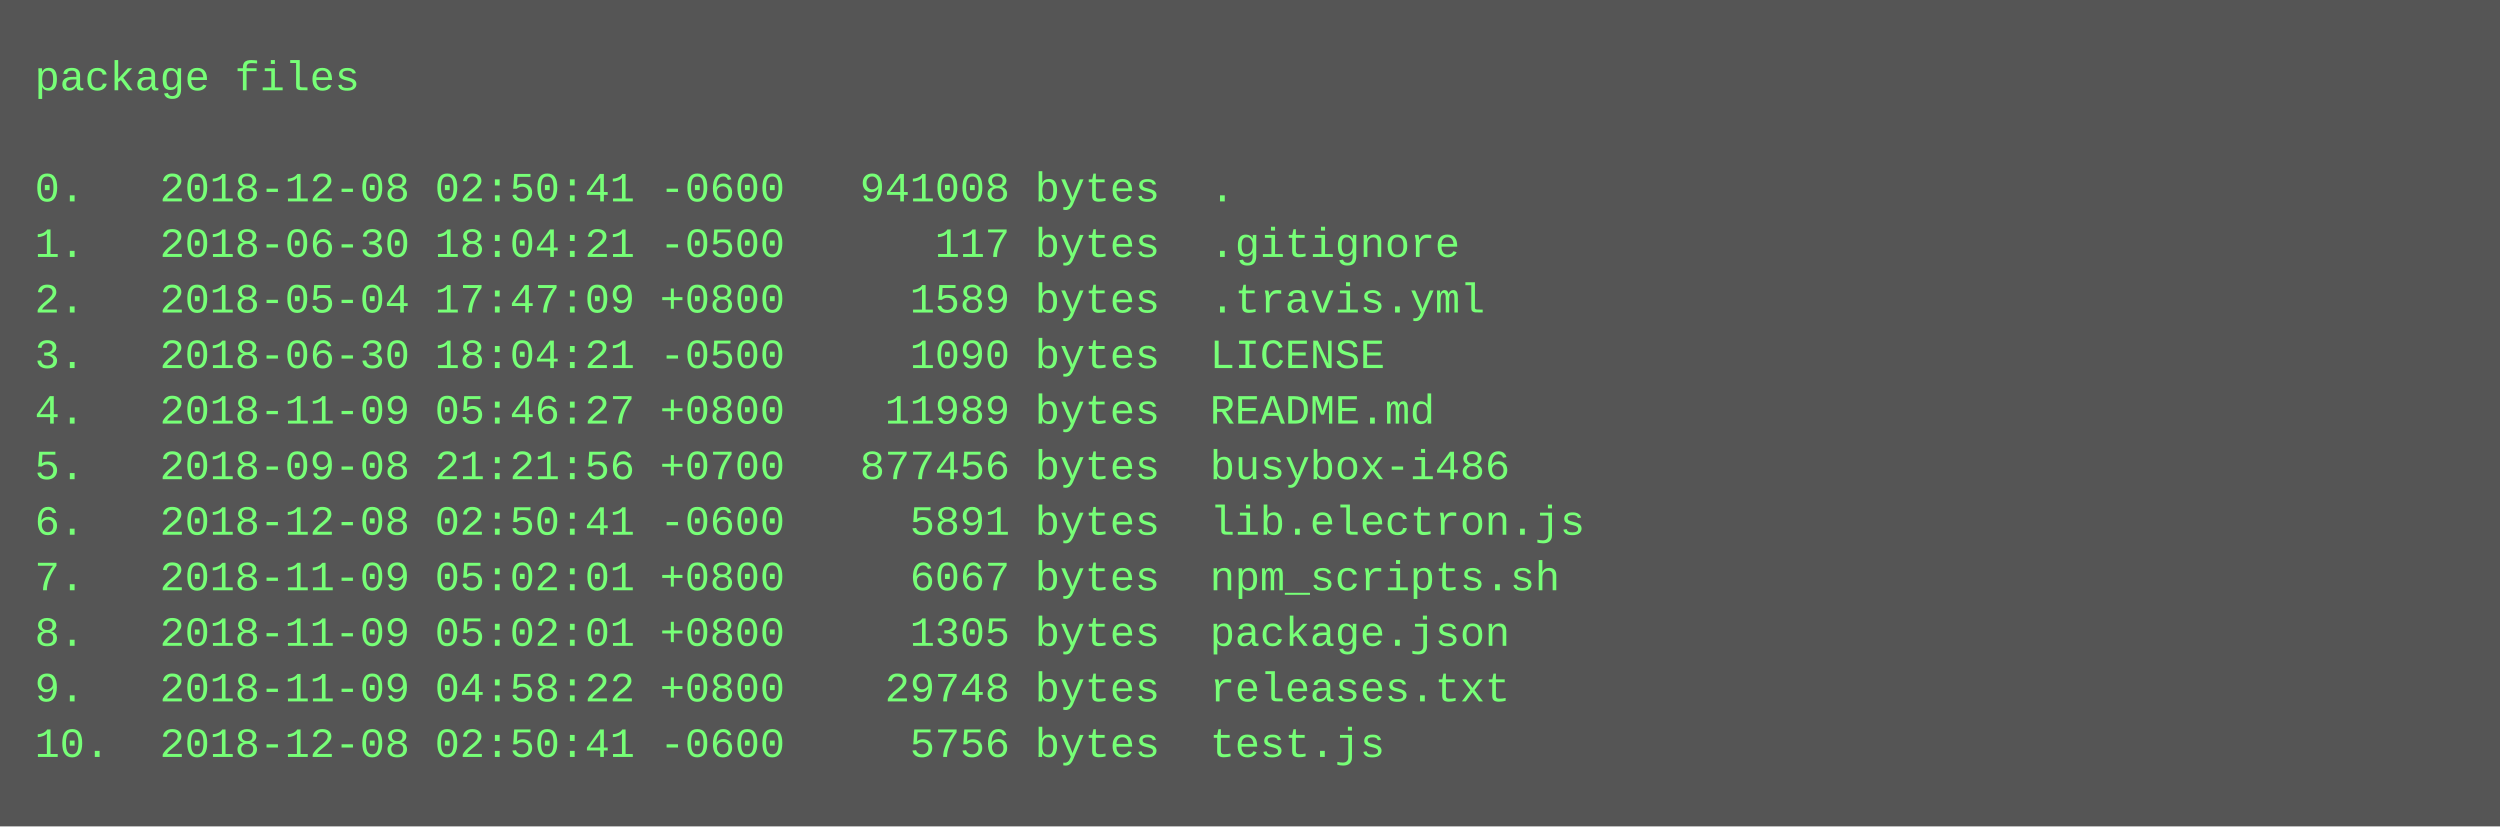
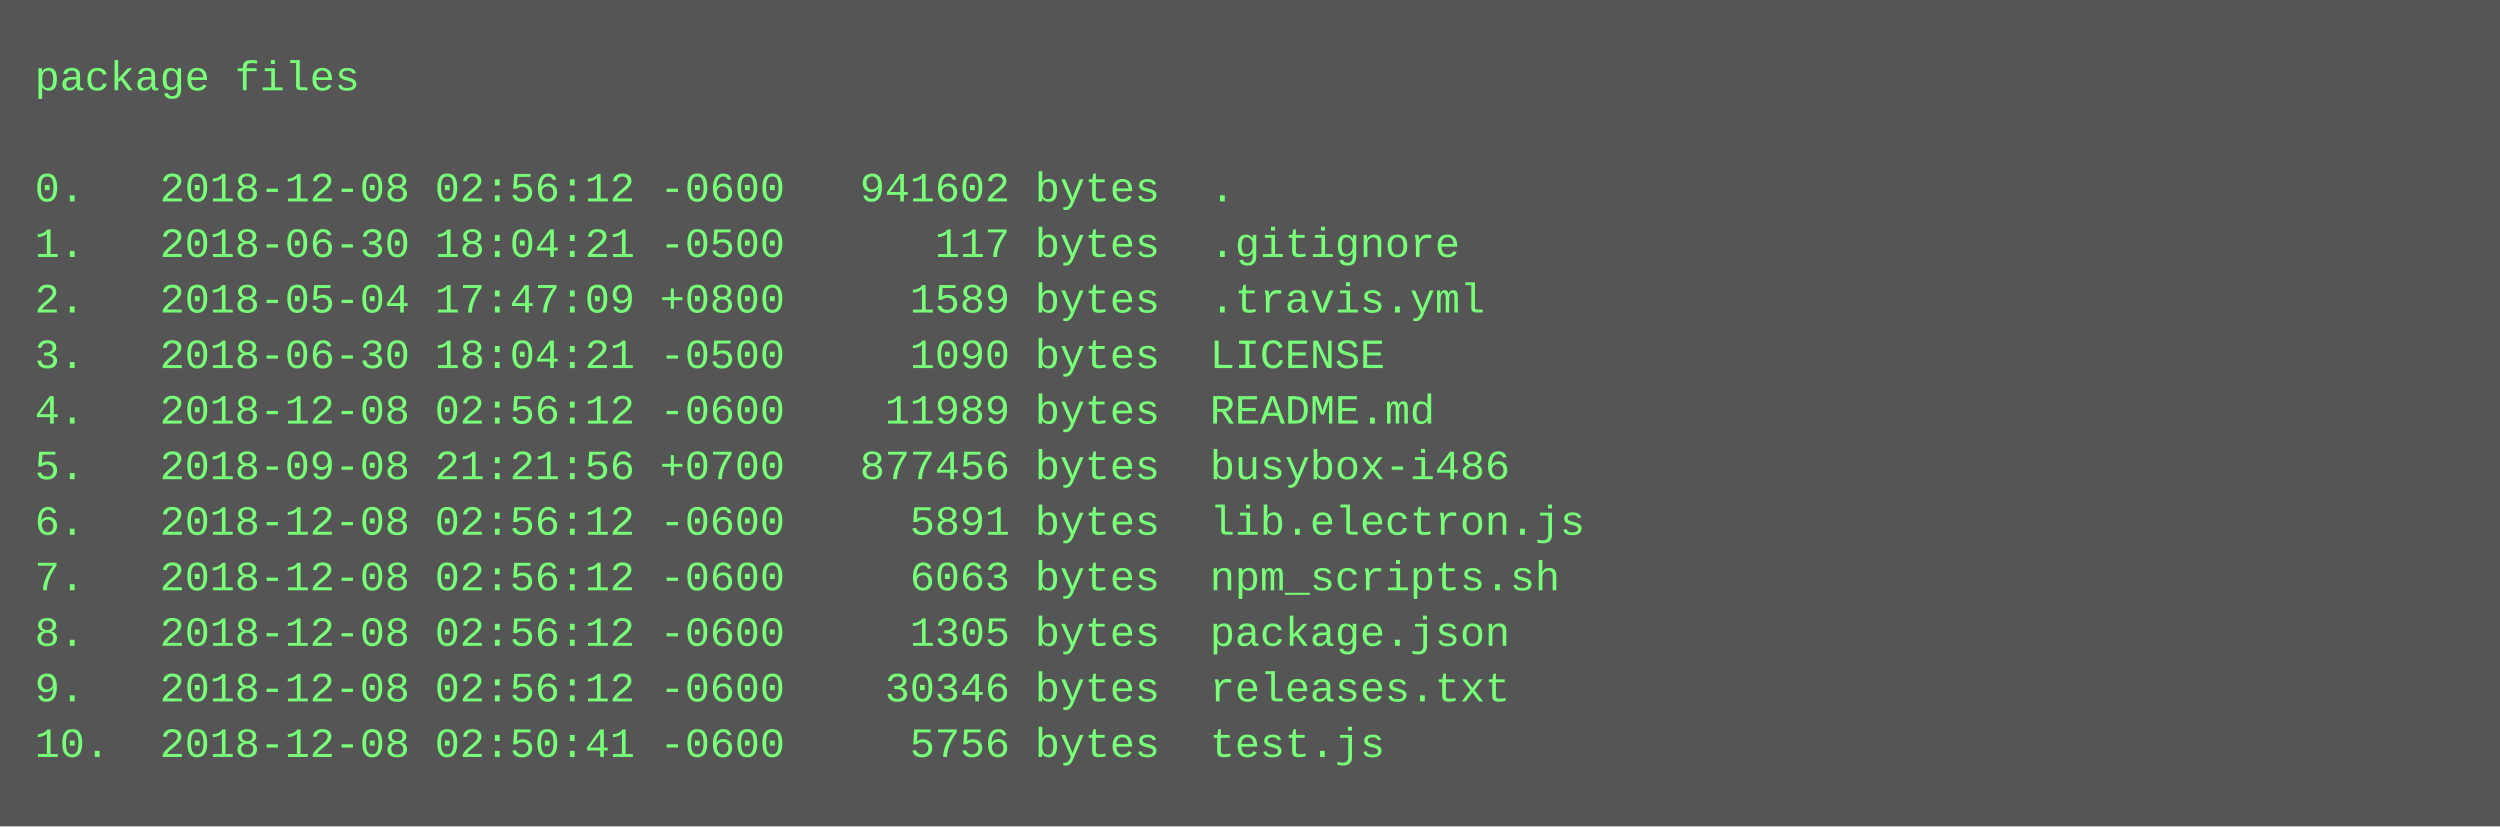
<svg xmlns="http://www.w3.org/2000/svg" height="238" width="720">
  <rect height="238" fill="#555" width="720" />
  <text fill="#7f7" font-family="Courier New" font-size="12" xml:space="preserve">
    <tspan x="10" y="26">package files</tspan>
    <tspan x="10" y="42" />
-     <tspan x="10" y="58">0.   2018-12-08 02:50:41 -0600   941008 bytes  .</tspan>
+     <tspan x="10" y="58">0.   2018-12-08 02:56:12 -0600   941602 bytes  .</tspan>
    <tspan x="10" y="74">1.   2018-06-30 18:04:21 -0500      117 bytes  .gitignore</tspan>
    <tspan x="10" y="90">2.   2018-05-04 17:47:09 +0800     1589 bytes  .travis.yml</tspan>
    <tspan x="10" y="106">3.   2018-06-30 18:04:21 -0500     1090 bytes  LICENSE</tspan>
-     <tspan x="10" y="122">4.   2018-11-09 05:46:27 +0800    11989 bytes  README.md</tspan>
+     <tspan x="10" y="122">4.   2018-12-08 02:56:12 -0600    11989 bytes  README.md</tspan>
    <tspan x="10" y="138">5.   2018-09-08 21:21:56 +0700   877456 bytes  busybox-i486</tspan>
-     <tspan x="10" y="154">6.   2018-12-08 02:50:41 -0600     5891 bytes  lib.electron.js</tspan>
-     <tspan x="10" y="170">7.   2018-11-09 05:02:01 +0800     6067 bytes  npm_scripts.sh</tspan>
-     <tspan x="10" y="186">8.   2018-11-09 05:02:01 +0800     1305 bytes  package.json</tspan>
-     <tspan x="10" y="202">9.   2018-11-09 04:58:22 +0800    29748 bytes  releases.txt</tspan>
+     <tspan x="10" y="154">6.   2018-12-08 02:56:12 -0600     5891 bytes  lib.electron.js</tspan>
+     <tspan x="10" y="170">7.   2018-12-08 02:56:12 -0600     6063 bytes  npm_scripts.sh</tspan>
+     <tspan x="10" y="186">8.   2018-12-08 02:56:12 -0600     1305 bytes  package.json</tspan>
+     <tspan x="10" y="202">9.   2018-12-08 02:56:12 -0600    30346 bytes  releases.txt</tspan>
    <tspan x="10" y="218">10.  2018-12-08 02:50:41 -0600     5756 bytes  test.js</tspan>
  </text>
</svg>
